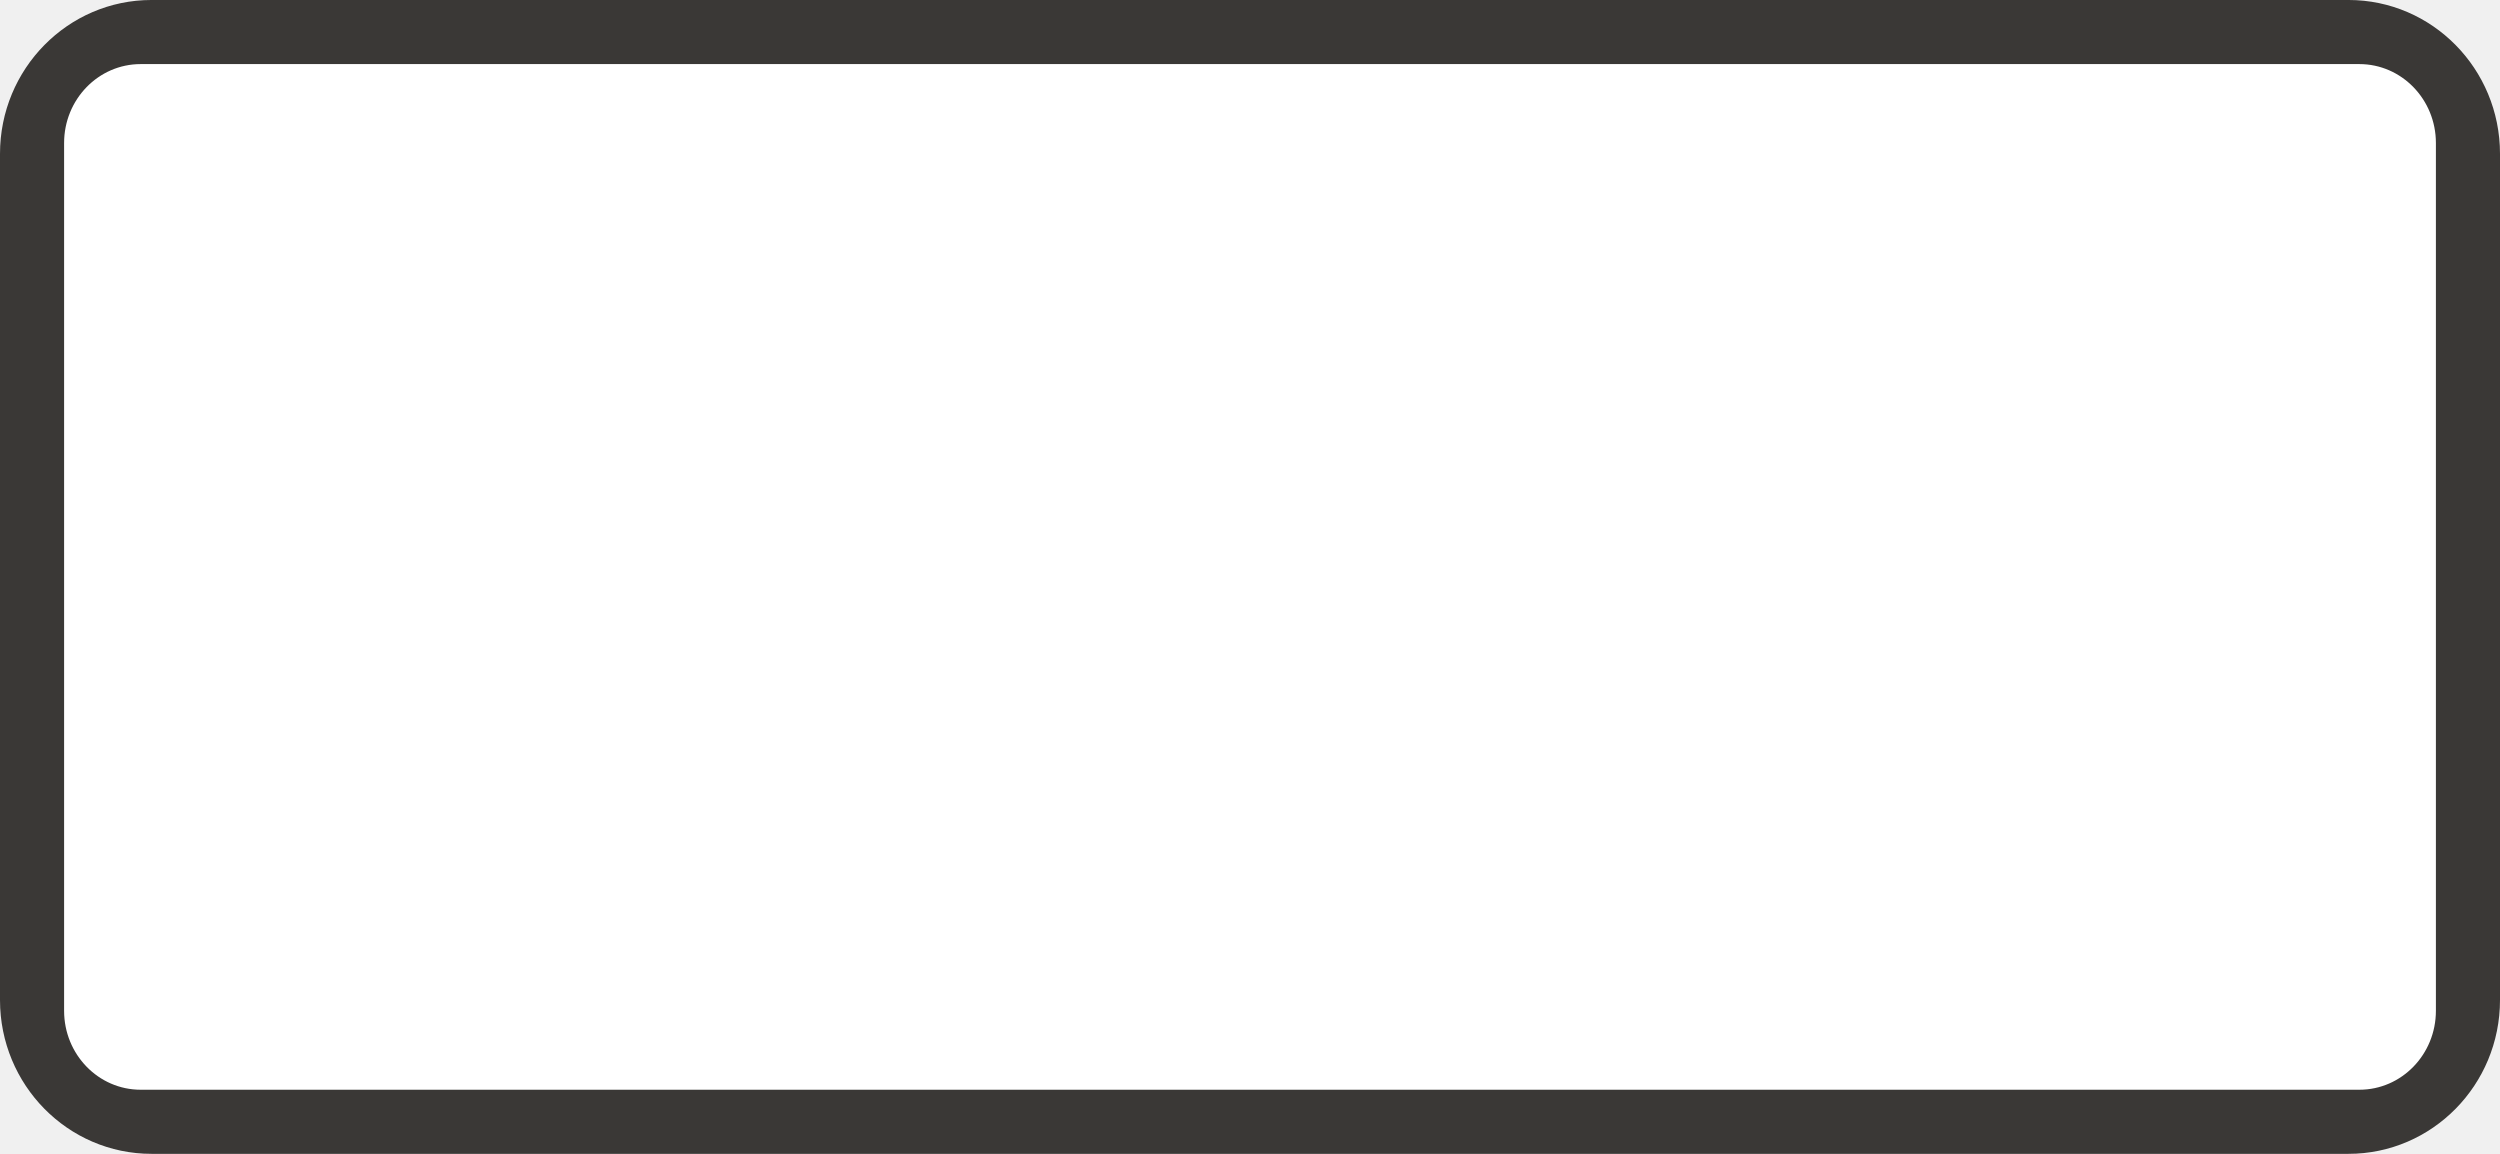
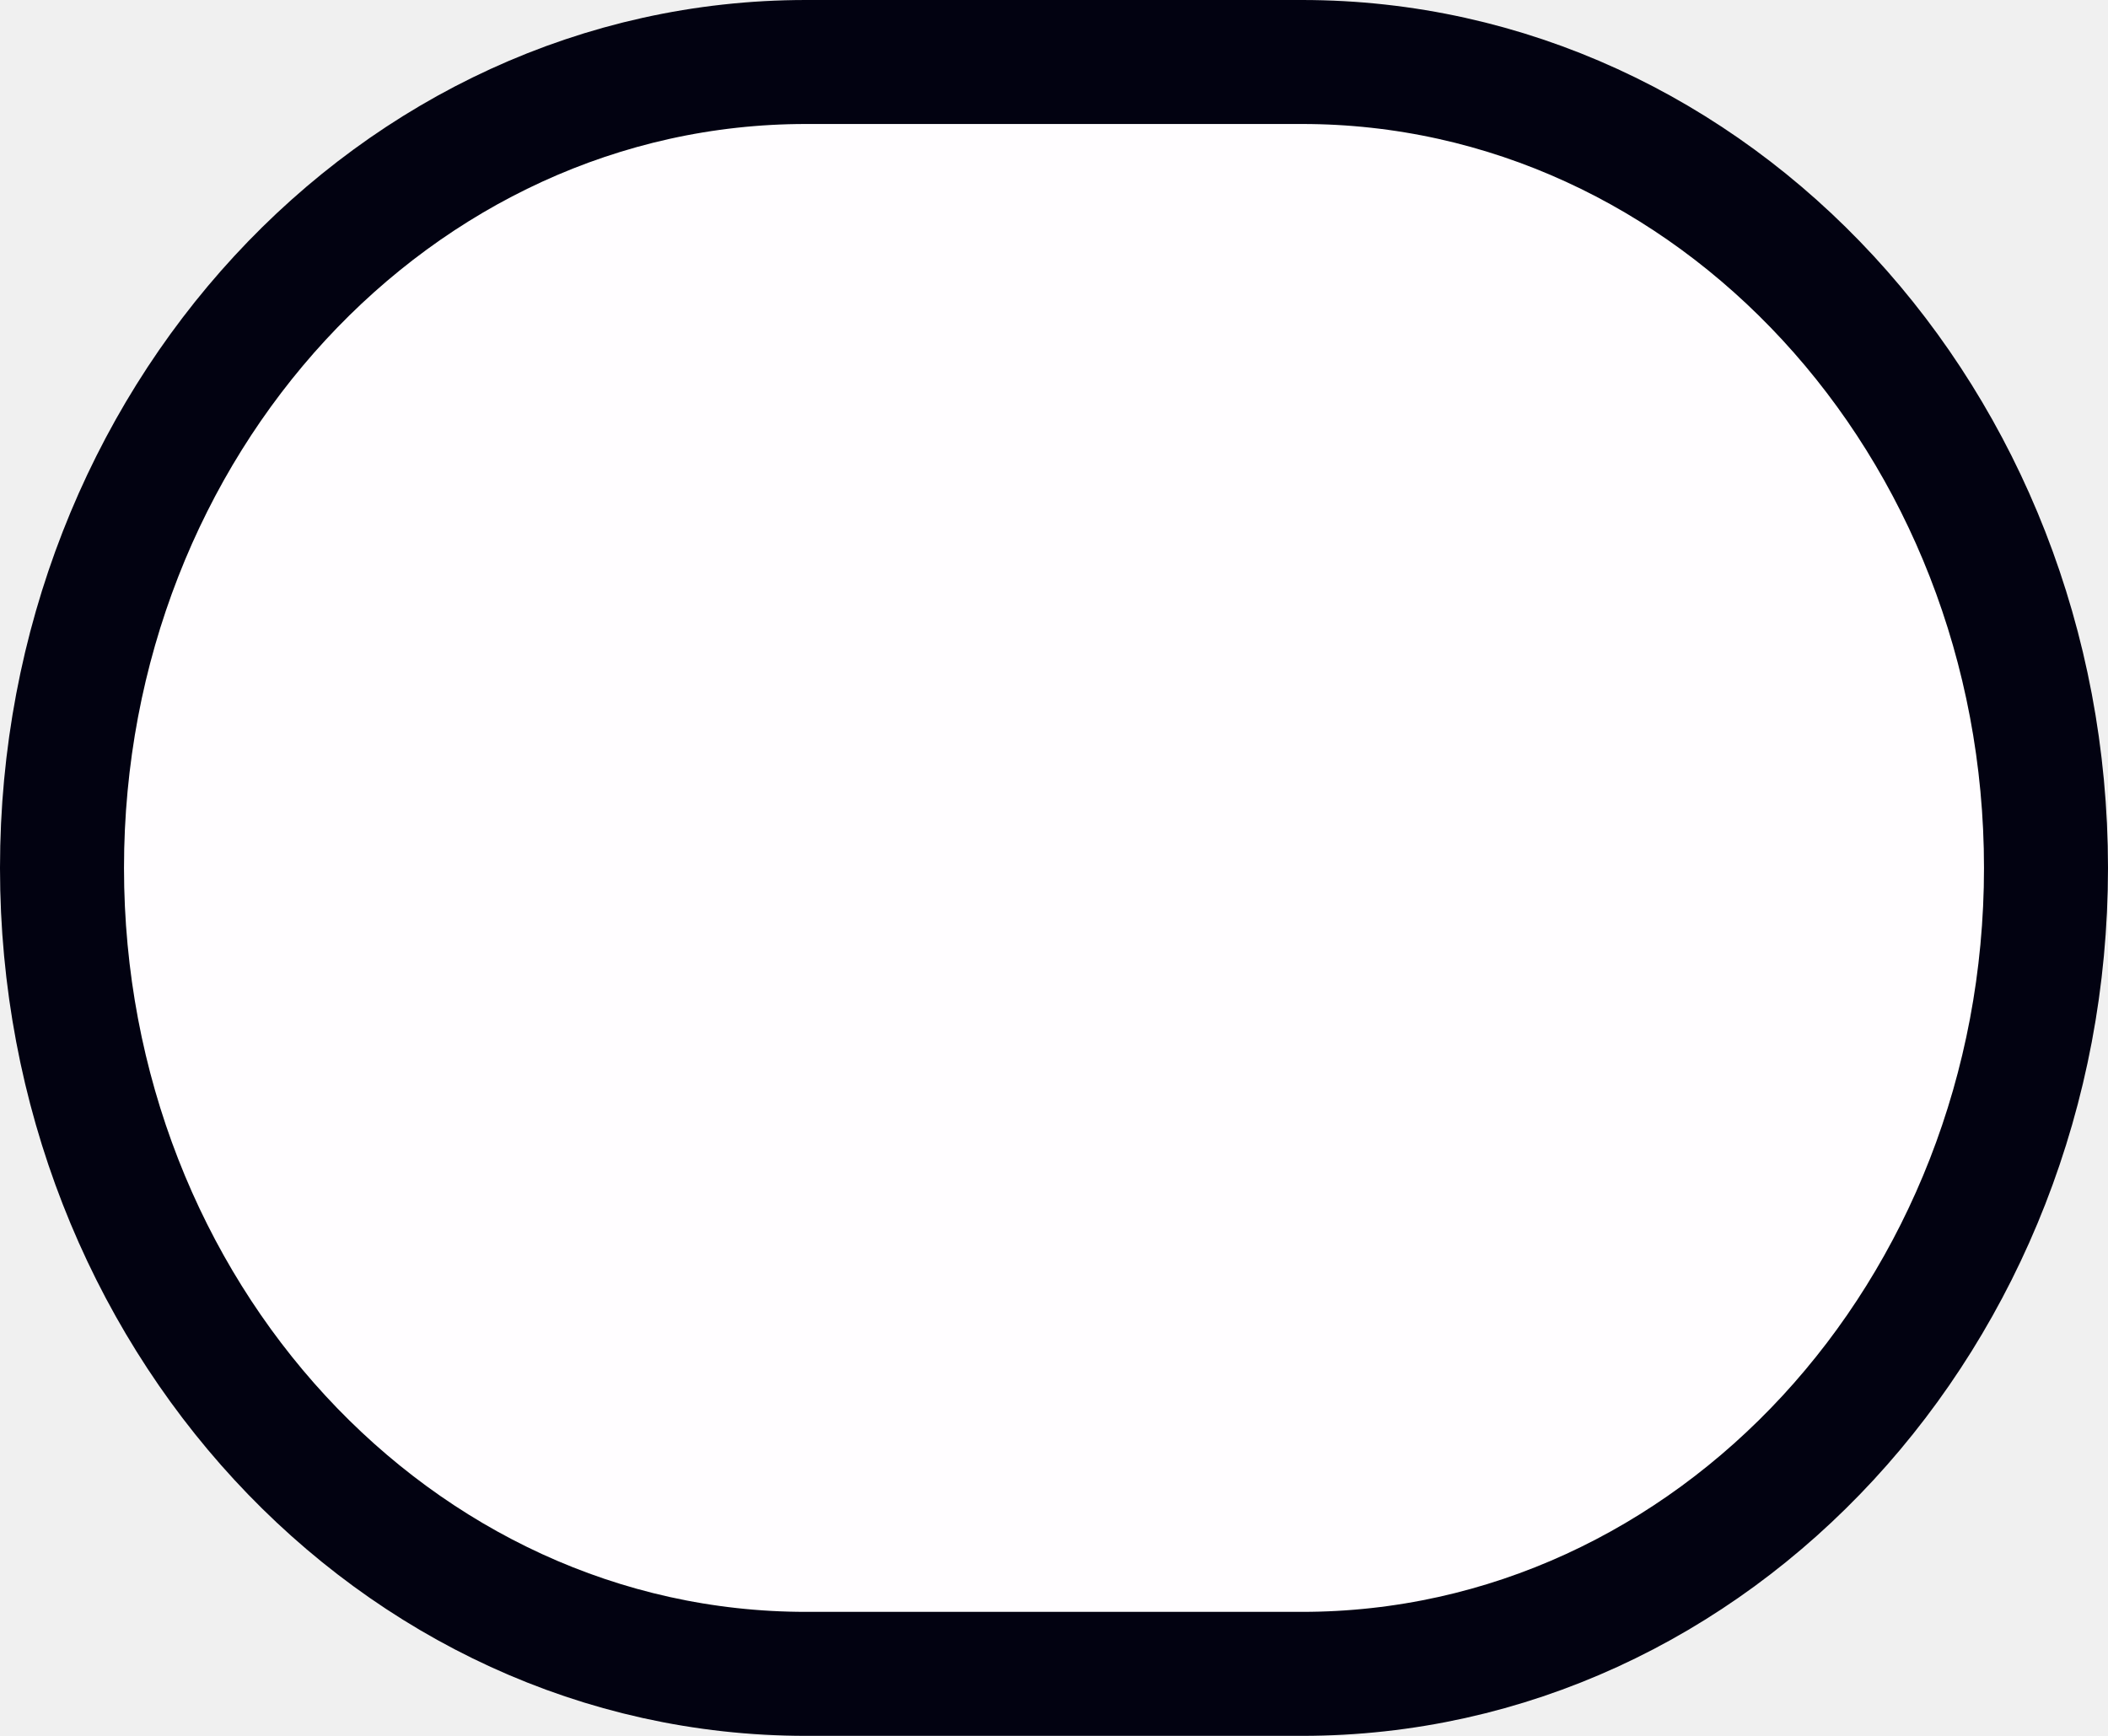
- <svg xmlns="http://www.w3.org/2000/svg" viewBox="0 0 39 18" version="1.1" id="svg5088" height="18" width="39">
-   <defs id="defs5090" />
-   <g transform="translate(-54.99999,-941.3622)" id="layer1">
-     <g id="generic-md-3" transform="translate(-180,480)">
-       <rect rx="2.364" ry="2.4" y="461.362" x="235" height="18" width="39" id="rect3455" style="color:#3a3836;display:inline;overflow:visible;visibility:visible;fill:#3a3836;fill-opacity:1;fill-rule:evenodd;stroke:none;stroke-width:1.191;marker:none;enable-background:accumulate" />
-       <rect rx="1.194" ry="1.231" style="color:#3a3836;display:inline;overflow:visible;visibility:visible;fill:#ffffff;fill-opacity:1;fill-rule:evenodd;stroke:none;stroke-width:1.212;marker:none;enable-background:accumulate" id="rect3457" width="37" height="16" x="236" y="462.362" />
-     </g>
-   </g>
+ <svg xmlns="http://www.w3.org/2000/svg" width="17" height="14" version="1.1">
+   <rect x=".5" y=".5" width="16" height="13" rx="6" ry="7.5" fill="#fffdff" opacity=".992" stroke="#00000f" />
</svg>
